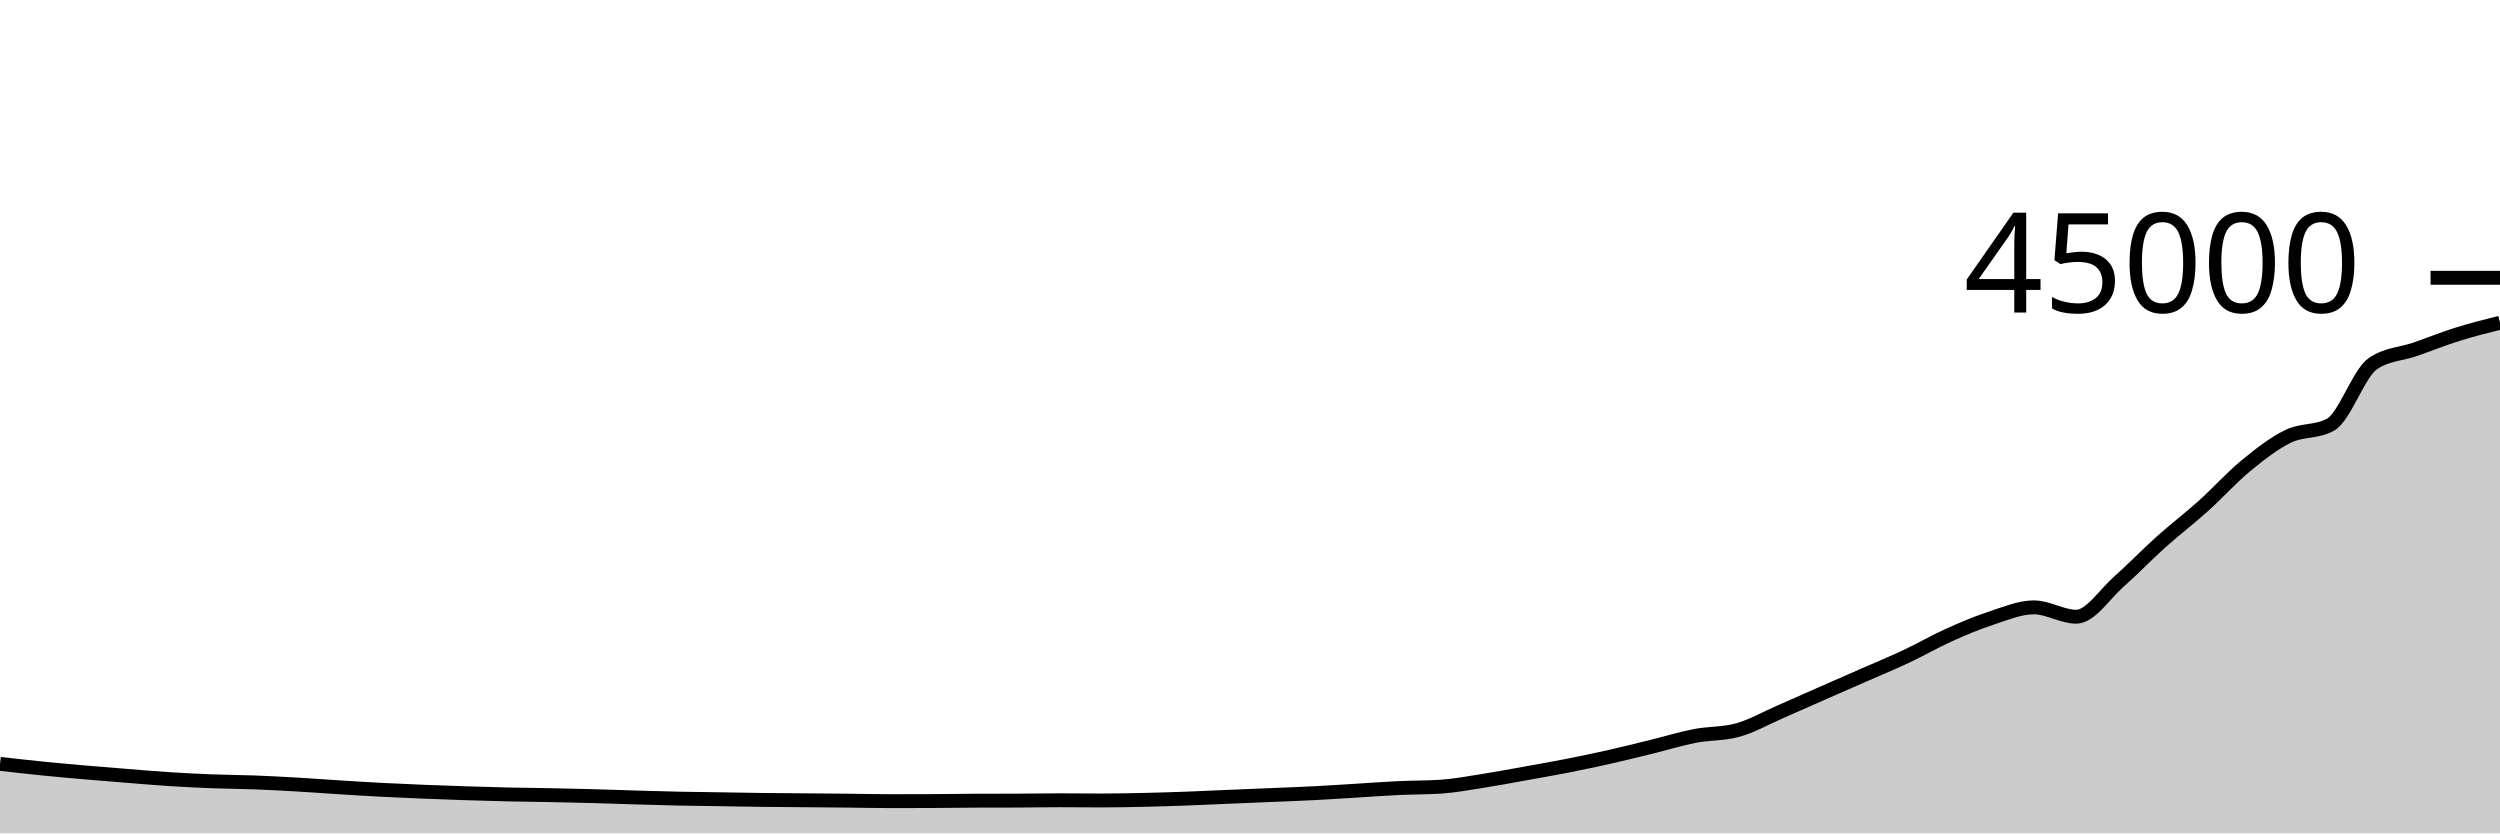
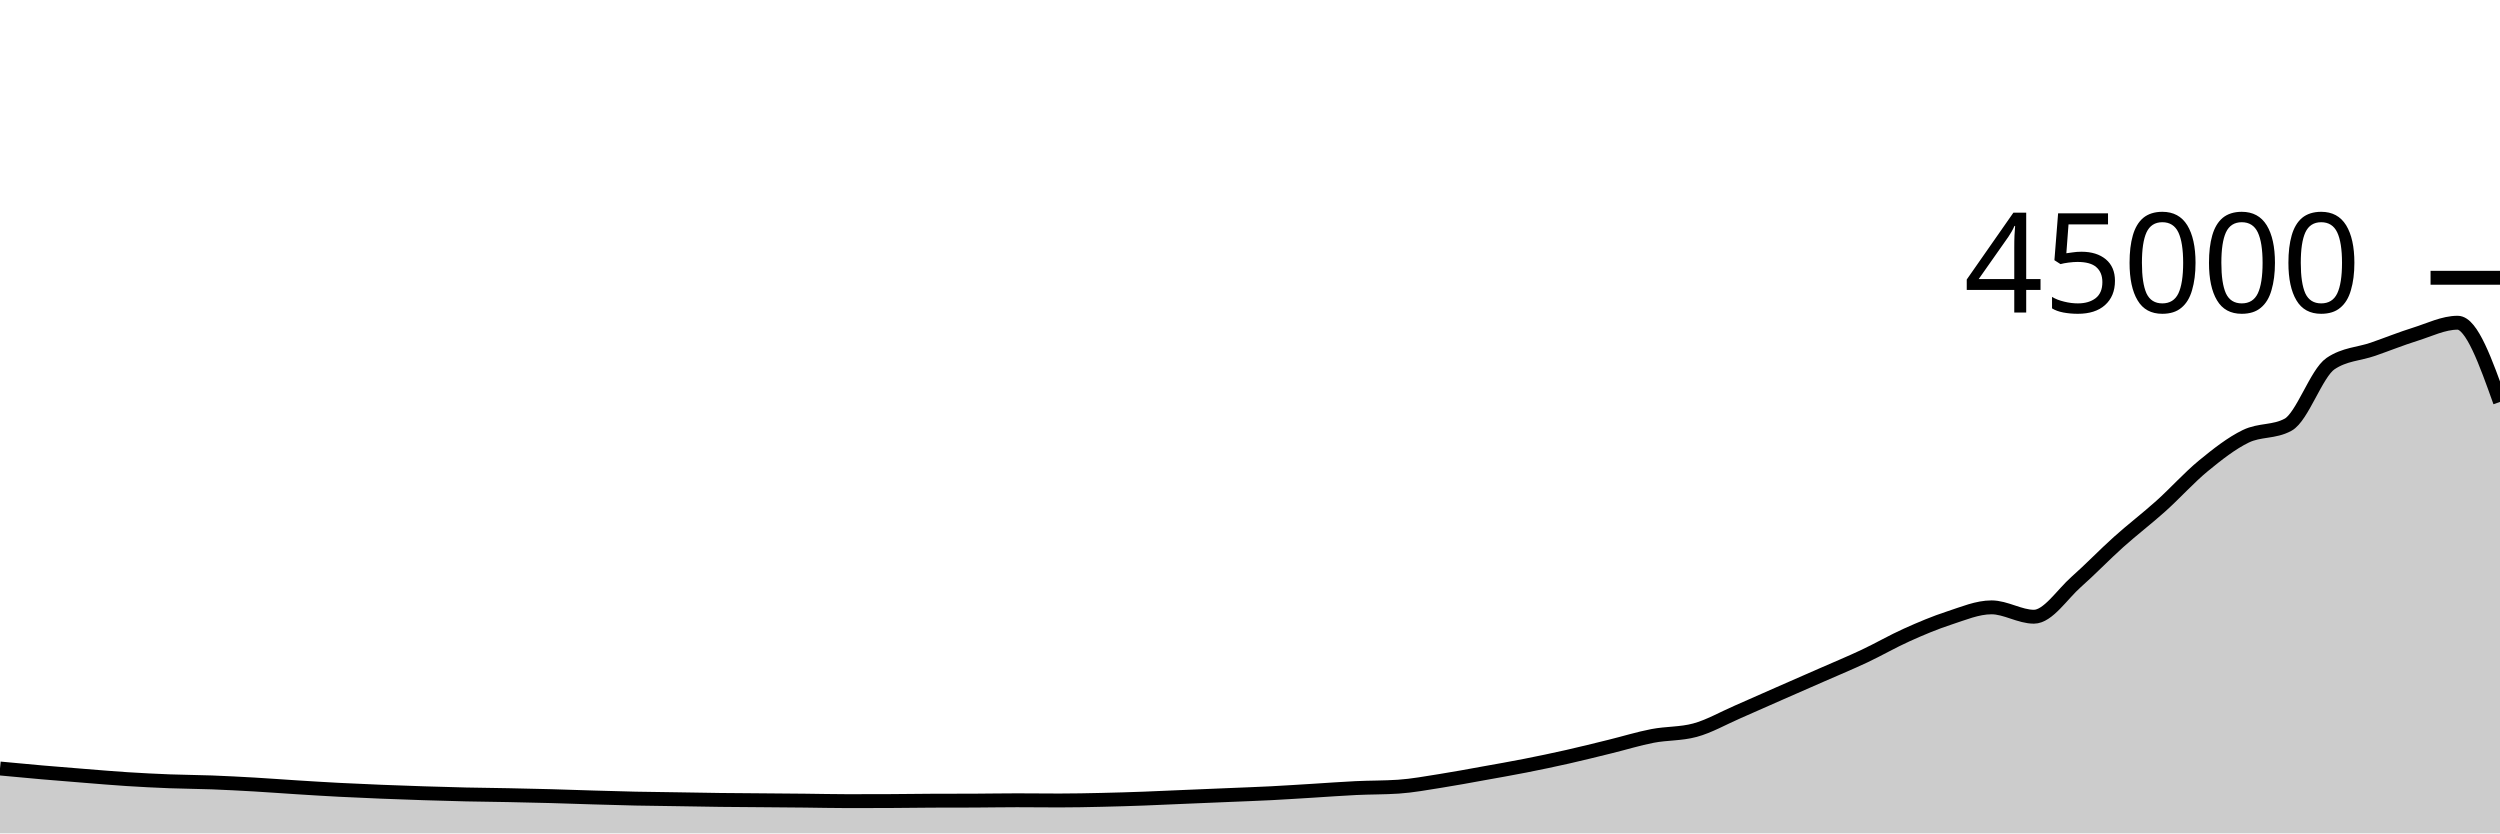
<svg xmlns="http://www.w3.org/2000/svg" viewBox="0 0 180 60">
  <g transform="translate(0,20)">
-     <path class="area" fill="rgba(0, 0, 0, 0.2)" d="M0,34.999C1.017,35.114,2.034,35.229,3.051,35.332C4.068,35.434,5.085,35.525,6.102,35.613C7.119,35.702,8.136,35.783,9.153,35.863C10.169,35.944,11.186,36.032,12.203,36.097C13.22,36.162,14.237,36.214,15.254,36.253C16.271,36.293,17.288,36.295,18.305,36.333C19.322,36.372,20.339,36.426,21.356,36.484C22.373,36.543,23.39,36.622,24.407,36.685C25.424,36.749,26.441,36.813,27.458,36.866C28.475,36.919,29.492,36.962,30.508,37.004C31.525,37.045,32.542,37.081,33.559,37.114C34.576,37.147,35.593,37.177,36.61,37.2C37.627,37.223,38.644,37.231,39.661,37.251C40.678,37.271,41.695,37.293,42.712,37.321C43.729,37.349,44.746,37.387,45.763,37.417C46.78,37.447,47.797,37.478,48.814,37.5C49.831,37.521,50.847,37.53,51.864,37.546C52.881,37.562,53.898,37.582,54.915,37.595C55.932,37.607,56.949,37.611,57.966,37.62C58.983,37.628,60,37.636,61.017,37.646C62.034,37.657,63.051,37.682,64.068,37.682C65.085,37.682,66.102,37.68,67.119,37.676C68.136,37.671,69.153,37.654,70.169,37.65C71.186,37.646,72.203,37.648,73.22,37.644C74.237,37.639,75.254,37.62,76.271,37.62C77.288,37.62,78.305,37.634,79.322,37.634C80.339,37.634,81.356,37.613,82.373,37.59C83.39,37.568,84.407,37.536,85.424,37.499C86.441,37.462,87.458,37.412,88.475,37.369C89.492,37.326,90.508,37.285,91.525,37.242C92.542,37.199,93.559,37.164,94.576,37.112C95.593,37.06,96.61,36.991,97.627,36.93C98.644,36.868,99.661,36.79,100.678,36.742C101.695,36.694,102.712,36.708,103.729,36.641C104.746,36.573,105.763,36.381,106.78,36.222C107.797,36.063,108.814,35.87,109.831,35.687C110.847,35.505,111.864,35.328,112.881,35.127C113.898,34.927,114.915,34.713,115.932,34.484C116.949,34.254,117.966,33.999,118.983,33.749C120,33.5,121.017,33.183,122.034,32.987C123.051,32.791,124.068,32.849,125.085,32.574C126.102,32.299,127.119,31.712,128.136,31.27C129.153,30.829,130.169,30.371,131.186,29.924C132.203,29.477,133.22,29.036,134.237,28.588C135.254,28.141,136.271,27.721,137.288,27.242C138.305,26.763,139.322,26.173,140.339,25.716C141.356,25.258,142.373,24.829,143.39,24.498C144.407,24.167,145.424,23.729,146.441,23.729C147.458,23.729,148.475,24.404,149.492,24.404C150.508,24.404,151.525,22.791,152.542,21.894C153.559,20.997,154.576,19.933,155.593,19.022C156.61,18.111,157.627,17.34,158.644,16.427C159.661,15.513,160.678,14.376,161.695,13.54C162.712,12.705,163.729,11.908,164.746,11.414C165.763,10.92,166.78,11.135,167.797,10.577C168.814,10.019,169.831,6.871,170.847,6.181C171.864,5.492,172.881,5.499,173.898,5.147C174.915,4.794,175.932,4.383,176.949,4.065C177.966,3.747,178.983,3.491,180,3.236L180,40C178.983,40,177.966,40,176.949,40C175.932,40,174.915,40,173.898,40C172.881,40,171.864,40,170.847,40C169.831,40,168.814,40,167.797,40C166.78,40,165.763,40,164.746,40C163.729,40,162.712,40,161.695,40C160.678,40,159.661,40,158.644,40C157.627,40,156.61,40,155.593,40C154.576,40,153.559,40,152.542,40C151.525,40,150.508,40,149.492,40C148.475,40,147.458,40,146.441,40C145.424,40,144.407,40,143.39,40C142.373,40,141.356,40,140.339,40C139.322,40,138.305,40,137.288,40C136.271,40,135.254,40,134.237,40C133.22,40,132.203,40,131.186,40C130.169,40,129.153,40,128.136,40C127.119,40,126.102,40,125.085,40C124.068,40,123.051,40,122.034,40C121.017,40,120,40,118.983,40C117.966,40,116.949,40,115.932,40C114.915,40,113.898,40,112.881,40C111.864,40,110.847,40,109.831,40C108.814,40,107.797,40,106.78,40C105.763,40,104.746,40,103.729,40C102.712,40,101.695,40,100.678,40C99.661,40,98.644,40,97.627,40C96.61,40,95.593,40,94.576,40C93.559,40,92.542,40,91.525,40C90.508,40,89.492,40,88.475,40C87.458,40,86.441,40,85.424,40C84.407,40,83.39,40,82.373,40C81.356,40,80.339,40,79.322,40C78.305,40,77.288,40,76.271,40C75.254,40,74.237,40,73.22,40C72.203,40,71.186,40,70.169,40C69.153,40,68.136,40,67.119,40C66.102,40,65.085,40,64.068,40C63.051,40,62.034,40,61.017,40C60,40,58.983,40,57.966,40C56.949,40,55.932,40,54.915,40C53.898,40,52.881,40,51.864,40C50.847,40,49.831,40,48.814,40C47.797,40,46.78,40,45.763,40C44.746,40,43.729,40,42.712,40C41.695,40,40.678,40,39.661,40C38.644,40,37.627,40,36.61,40C35.593,40,34.576,40,33.559,40C32.542,40,31.525,40,30.508,40C29.492,40,28.475,40,27.458,40C26.441,40,25.424,40,24.407,40C23.39,40,22.373,40,21.356,40C20.339,40,19.322,40,18.305,40C17.288,40,16.271,40,15.254,40C14.237,40,13.22,40,12.203,40C11.186,40,10.169,40,9.153,40C8.136,40,7.119,40,6.102,40C5.085,40,4.068,40,3.051,40C2.034,40,1.017,40,0,40Z" />
-     <path class="line" stroke="black" fill="none" d="M0,34.999C1.017,35.114,2.034,35.229,3.051,35.332C4.068,35.434,5.085,35.525,6.102,35.613C7.119,35.702,8.136,35.783,9.153,35.863C10.169,35.944,11.186,36.032,12.203,36.097C13.22,36.162,14.237,36.214,15.254,36.253C16.271,36.293,17.288,36.295,18.305,36.333C19.322,36.372,20.339,36.426,21.356,36.484C22.373,36.543,23.39,36.622,24.407,36.685C25.424,36.749,26.441,36.813,27.458,36.866C28.475,36.919,29.492,36.962,30.508,37.004C31.525,37.045,32.542,37.081,33.559,37.114C34.576,37.147,35.593,37.177,36.61,37.2C37.627,37.223,38.644,37.231,39.661,37.251C40.678,37.271,41.695,37.293,42.712,37.321C43.729,37.349,44.746,37.387,45.763,37.417C46.78,37.447,47.797,37.478,48.814,37.5C49.831,37.521,50.847,37.53,51.864,37.546C52.881,37.562,53.898,37.582,54.915,37.595C55.932,37.607,56.949,37.611,57.966,37.62C58.983,37.628,60,37.636,61.017,37.646C62.034,37.657,63.051,37.682,64.068,37.682C65.085,37.682,66.102,37.68,67.119,37.676C68.136,37.671,69.153,37.654,70.169,37.65C71.186,37.646,72.203,37.648,73.22,37.644C74.237,37.639,75.254,37.62,76.271,37.62C77.288,37.62,78.305,37.634,79.322,37.634C80.339,37.634,81.356,37.613,82.373,37.59C83.39,37.568,84.407,37.536,85.424,37.499C86.441,37.462,87.458,37.412,88.475,37.369C89.492,37.326,90.508,37.285,91.525,37.242C92.542,37.199,93.559,37.164,94.576,37.112C95.593,37.06,96.61,36.991,97.627,36.93C98.644,36.868,99.661,36.79,100.678,36.742C101.695,36.694,102.712,36.708,103.729,36.641C104.746,36.573,105.763,36.381,106.78,36.222C107.797,36.063,108.814,35.87,109.831,35.687C110.847,35.505,111.864,35.328,112.881,35.127C113.898,34.927,114.915,34.713,115.932,34.484C116.949,34.254,117.966,33.999,118.983,33.749C120,33.5,121.017,33.183,122.034,32.987C123.051,32.791,124.068,32.849,125.085,32.574C126.102,32.299,127.119,31.712,128.136,31.27C129.153,30.829,130.169,30.371,131.186,29.924C132.203,29.477,133.22,29.036,134.237,28.588C135.254,28.141,136.271,27.721,137.288,27.242C138.305,26.763,139.322,26.173,140.339,25.716C141.356,25.258,142.373,24.829,143.39,24.498C144.407,24.167,145.424,23.729,146.441,23.729C147.458,23.729,148.475,24.404,149.492,24.404C150.508,24.404,151.525,22.791,152.542,21.894C153.559,20.997,154.576,19.933,155.593,19.022C156.61,18.111,157.627,17.34,158.644,16.427C159.661,15.513,160.678,14.376,161.695,13.54C162.712,12.705,163.729,11.908,164.746,11.414C165.763,10.92,166.78,11.135,167.797,10.577C168.814,10.019,169.831,6.871,170.847,6.181C171.864,5.492,172.881,5.499,173.898,5.147C174.915,4.794,175.932,4.383,176.949,4.065C177.966,3.747,178.983,3.491,180,3.236" />
+     <path class="area" fill="rgba(0, 0, 0, 0.2)" d="M0,35.332C1.017,35.428,2.034,35.525,3.051,35.613C4.068,35.702,5.085,35.783,6.102,35.863C7.119,35.944,8.136,36.032,9.153,36.097C10.169,36.162,11.186,36.214,12.203,36.253C13.22,36.293,14.237,36.295,15.254,36.333C16.271,36.372,17.288,36.426,18.305,36.484C19.322,36.543,20.339,36.622,21.356,36.685C22.373,36.749,23.39,36.813,24.407,36.866C25.424,36.919,26.441,36.962,27.458,37.004C28.475,37.045,29.492,37.081,30.508,37.114C31.525,37.147,32.542,37.177,33.559,37.2C34.576,37.223,35.593,37.231,36.61,37.251C37.627,37.271,38.644,37.293,39.661,37.321C40.678,37.349,41.695,37.387,42.712,37.417C43.729,37.447,44.746,37.478,45.763,37.5C46.78,37.521,47.797,37.53,48.814,37.546C49.831,37.562,50.847,37.582,51.864,37.595C52.881,37.607,53.898,37.611,54.915,37.62C55.932,37.628,56.949,37.636,57.966,37.646C58.983,37.657,60,37.682,61.017,37.682C62.034,37.682,63.051,37.68,64.068,37.676C65.085,37.671,66.102,37.654,67.119,37.65C68.136,37.646,69.153,37.648,70.169,37.644C71.186,37.639,72.203,37.62,73.22,37.62C74.237,37.62,75.254,37.634,76.271,37.634C77.288,37.634,78.305,37.613,79.322,37.59C80.339,37.568,81.356,37.536,82.373,37.499C83.39,37.462,84.407,37.412,85.424,37.369C86.441,37.326,87.458,37.285,88.475,37.242C89.492,37.199,90.508,37.164,91.525,37.112C92.542,37.06,93.559,36.991,94.576,36.93C95.593,36.868,96.61,36.79,97.627,36.742C98.644,36.694,99.661,36.708,100.678,36.641C101.695,36.573,102.712,36.381,103.729,36.222C104.746,36.063,105.763,35.87,106.78,35.687C107.797,35.505,108.814,35.328,109.831,35.127C110.847,34.927,111.864,34.713,112.881,34.484C113.898,34.254,114.915,33.999,115.932,33.749C116.949,33.5,117.966,33.183,118.983,32.987C120,32.791,121.017,32.849,122.034,32.574C123.051,32.299,124.068,31.712,125.085,31.27C126.102,30.829,127.119,30.371,128.136,29.924C129.153,29.477,130.169,29.036,131.186,28.588C132.203,28.141,133.22,27.721,134.237,27.242C135.254,26.763,136.271,26.173,137.288,25.716C138.305,25.258,139.322,24.829,140.339,24.498C141.356,24.167,142.373,23.729,143.39,23.729C144.407,23.729,145.424,24.404,146.441,24.404C147.458,24.404,148.475,22.791,149.492,21.894C150.508,20.997,151.525,19.933,152.542,19.022C153.559,18.111,154.576,17.34,155.593,16.427C156.61,15.513,157.627,14.376,158.644,13.54C159.661,12.705,160.678,11.908,161.695,11.414C162.712,10.92,163.729,11.135,164.746,10.577C165.763,10.019,166.78,6.871,167.797,6.181C168.814,5.492,169.831,5.499,170.847,5.147C171.864,4.794,172.881,4.383,173.898,4.065C174.915,3.747,175.932,3.236,176.949,3.236C177.966,3.236,178.983,6.087,180,8.938L180,40C178.983,40,177.966,40,176.949,40C175.932,40,174.915,40,173.898,40C172.881,40,171.864,40,170.847,40C169.831,40,168.814,40,167.797,40C166.78,40,165.763,40,164.746,40C163.729,40,162.712,40,161.695,40C160.678,40,159.661,40,158.644,40C157.627,40,156.61,40,155.593,40C154.576,40,153.559,40,152.542,40C151.525,40,150.508,40,149.492,40C148.475,40,147.458,40,146.441,40C145.424,40,144.407,40,143.39,40C142.373,40,141.356,40,140.339,40C139.322,40,138.305,40,137.288,40C136.271,40,135.254,40,134.237,40C133.22,40,132.203,40,131.186,40C130.169,40,129.153,40,128.136,40C127.119,40,126.102,40,125.085,40C124.068,40,123.051,40,122.034,40C121.017,40,120,40,118.983,40C117.966,40,116.949,40,115.932,40C114.915,40,113.898,40,112.881,40C111.864,40,110.847,40,109.831,40C108.814,40,107.797,40,106.78,40C105.763,40,104.746,40,103.729,40C102.712,40,101.695,40,100.678,40C99.661,40,98.644,40,97.627,40C96.61,40,95.593,40,94.576,40C93.559,40,92.542,40,91.525,40C90.508,40,89.492,40,88.475,40C87.458,40,86.441,40,85.424,40C84.407,40,83.39,40,82.373,40C81.356,40,80.339,40,79.322,40C78.305,40,77.288,40,76.271,40C75.254,40,74.237,40,73.22,40C72.203,40,71.186,40,70.169,40C69.153,40,68.136,40,67.119,40C66.102,40,65.085,40,64.068,40C63.051,40,62.034,40,61.017,40C60,40,58.983,40,57.966,40C56.949,40,55.932,40,54.915,40C53.898,40,52.881,40,51.864,40C50.847,40,49.831,40,48.814,40C47.797,40,46.78,40,45.763,40C44.746,40,43.729,40,42.712,40C41.695,40,40.678,40,39.661,40C38.644,40,37.627,40,36.61,40C35.593,40,34.576,40,33.559,40C32.542,40,31.525,40,30.508,40C29.492,40,28.475,40,27.458,40C26.441,40,25.424,40,24.407,40C23.39,40,22.373,40,21.356,40C20.339,40,19.322,40,18.305,40C17.288,40,16.271,40,15.254,40C14.237,40,13.22,40,12.203,40C11.186,40,10.169,40,9.153,40C8.136,40,7.119,40,6.102,40C5.085,40,4.068,40,3.051,40C2.034,40,1.017,40,0,40Z" />
+     <path class="line" stroke="black" fill="none" d="M0,35.332C1.017,35.428,2.034,35.525,3.051,35.613C4.068,35.702,5.085,35.783,6.102,35.863C7.119,35.944,8.136,36.032,9.153,36.097C10.169,36.162,11.186,36.214,12.203,36.253C13.22,36.293,14.237,36.295,15.254,36.333C16.271,36.372,17.288,36.426,18.305,36.484C19.322,36.543,20.339,36.622,21.356,36.685C22.373,36.749,23.39,36.813,24.407,36.866C25.424,36.919,26.441,36.962,27.458,37.004C28.475,37.045,29.492,37.081,30.508,37.114C31.525,37.147,32.542,37.177,33.559,37.2C34.576,37.223,35.593,37.231,36.61,37.251C37.627,37.271,38.644,37.293,39.661,37.321C40.678,37.349,41.695,37.387,42.712,37.417C43.729,37.447,44.746,37.478,45.763,37.5C46.78,37.521,47.797,37.53,48.814,37.546C49.831,37.562,50.847,37.582,51.864,37.595C52.881,37.607,53.898,37.611,54.915,37.62C55.932,37.628,56.949,37.636,57.966,37.646C58.983,37.657,60,37.682,61.017,37.682C62.034,37.682,63.051,37.68,64.068,37.676C65.085,37.671,66.102,37.654,67.119,37.65C68.136,37.646,69.153,37.648,70.169,37.644C71.186,37.639,72.203,37.62,73.22,37.62C74.237,37.62,75.254,37.634,76.271,37.634C77.288,37.634,78.305,37.613,79.322,37.59C80.339,37.568,81.356,37.536,82.373,37.499C83.39,37.462,84.407,37.412,85.424,37.369C86.441,37.326,87.458,37.285,88.475,37.242C89.492,37.199,90.508,37.164,91.525,37.112C92.542,37.06,93.559,36.991,94.576,36.93C95.593,36.868,96.61,36.79,97.627,36.742C98.644,36.694,99.661,36.708,100.678,36.641C101.695,36.573,102.712,36.381,103.729,36.222C104.746,36.063,105.763,35.87,106.78,35.687C107.797,35.505,108.814,35.328,109.831,35.127C110.847,34.927,111.864,34.713,112.881,34.484C113.898,34.254,114.915,33.999,115.932,33.749C116.949,33.5,117.966,33.183,118.983,32.987C120,32.791,121.017,32.849,122.034,32.574C123.051,32.299,124.068,31.712,125.085,31.27C126.102,30.829,127.119,30.371,128.136,29.924C129.153,29.477,130.169,29.036,131.186,28.588C132.203,28.141,133.22,27.721,134.237,27.242C135.254,26.763,136.271,26.173,137.288,25.716C138.305,25.258,139.322,24.829,140.339,24.498C141.356,24.167,142.373,23.729,143.39,23.729C144.407,23.729,145.424,24.404,146.441,24.404C147.458,24.404,148.475,22.791,149.492,21.894C150.508,20.997,151.525,19.933,152.542,19.022C153.559,18.111,154.576,17.34,155.593,16.427C156.61,15.513,157.627,14.376,158.644,13.54C159.661,12.705,160.678,11.908,161.695,11.414C162.712,10.92,163.729,11.135,164.746,10.577C165.763,10.019,166.78,6.871,167.797,6.181C168.814,5.492,169.831,5.499,170.847,5.147C171.864,4.794,172.881,4.383,173.898,4.065C174.915,3.747,175.932,3.236,176.949,3.236C177.966,3.236,178.983,6.087,180,8.938" />
    <path class="axis-ceiling" stroke-width="1" stroke="black" fill="none" d="M175,0L180,0" />
    <text class="axis-ceiling-label" font-family="sans-serif" text-anchor="end" font-size="10px" x="170" y="2.5">45000</text>
  </g>
</svg>
